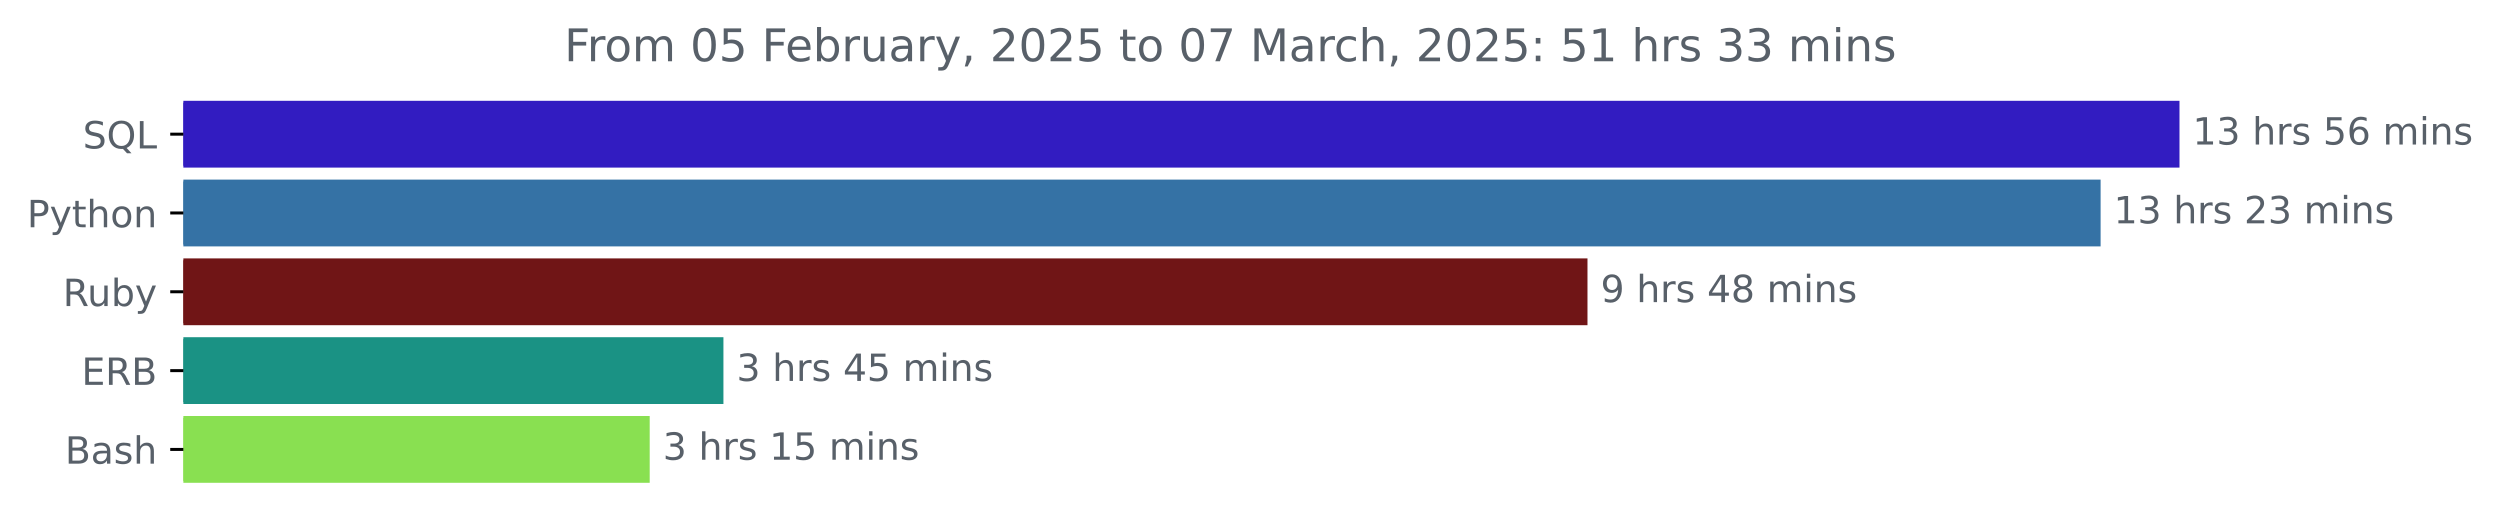
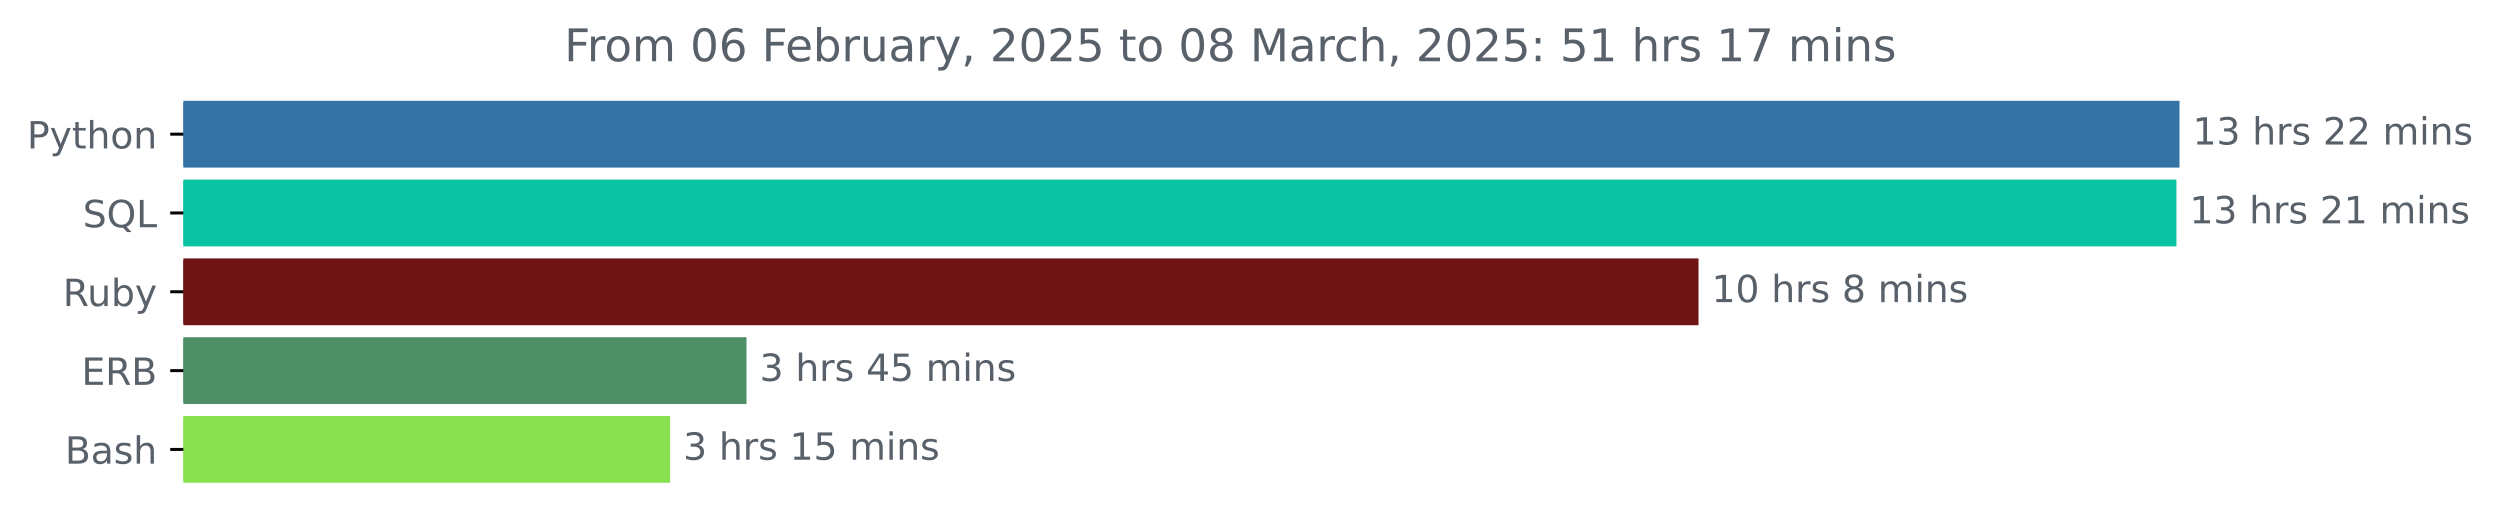
<svg xmlns="http://www.w3.org/2000/svg" xmlns:xlink="http://www.w3.org/1999/xlink" width="666.199pt" height="140.398pt" viewBox="0 0 666.199 140.398" version="1.1">
  <defs>
    <style type="text/css">*{stroke-linejoin: round; stroke-linecap: butt}</style>
  </defs>
  <g id="figure_1">
    <g id="patch_1">
      <path d="M 0 140.398  L 666.199 140.398  L 666.199 0  L 0 0  L 0 140.398  z " style="fill: none" />
    </g>
    <g id="axes_1">
      <g id="patch_2">
-         <path d="M 48.862 27.358  L 580.291 27.358  L 580.291 44.158  L 48.862 44.158  z " clip-path="url(#p30c37e4803)" style="fill: #321cc1; stroke: #321cc1; stroke-linejoin: miter" />
+         <path d="M 48.862 27.358  L 580.291 27.358  L 580.291 44.158  L 48.862 44.158  z " clip-path="url(#p7a90c78108)" style="fill: #3572a5; stroke: #3572a5; stroke-linejoin: miter" />
      </g>
      <g id="patch_3">
-         <path d="M 48.862 48.358  L 559.27 48.358  L 559.27 65.158  L 48.862 65.158  z " clip-path="url(#p30c37e4803)" style="fill: #3572a5; stroke: #3572a5; stroke-linejoin: miter" />
+         <path d="M 48.862 48.358  L 579.476 48.358  L 579.476 65.158  L 48.862 65.158  z " clip-path="url(#p7a90c78108)" style="fill: #09c2a2; stroke: #09c2a2; stroke-linejoin: miter" />
      </g>
      <g id="patch_4">
-         <path d="M 48.862 69.358  L 422.532 69.358  L 422.532 86.158  L 48.862 86.158  z " clip-path="url(#p30c37e4803)" style="fill: #701516; stroke: #701516; stroke-linejoin: miter" />
+         <path d="M 48.862 69.358  L 452.121 69.358  L 452.121 86.158  L 48.862 86.158  z " clip-path="url(#p7a90c78108)" style="fill: #701516; stroke: #701516; stroke-linejoin: miter" />
      </g>
      <g id="patch_5">
-         <path d="M 48.862 90.358  L 192.279 90.358  L 192.279 107.158  L 48.862 107.158  z " clip-path="url(#p30c37e4803)" style="fill: #1a9284; stroke: #1a9284; stroke-linejoin: miter" />
+         <path d="M 48.862 90.358  L 198.429 90.358  L 198.429 107.158  L 48.862 107.158  z " clip-path="url(#p7a90c78108)" style="fill: #4e8f68; stroke: #4e8f68; stroke-linejoin: miter" />
      </g>
      <g id="patch_6">
-         <path d="M 48.862 111.358  L 172.633 111.358  L 172.633 128.158  L 48.862 128.158  z " clip-path="url(#p30c37e4803)" style="fill: #89e051; stroke: #89e051; stroke-linejoin: miter" />
+         <path d="M 48.862 111.358  L 178.052 111.358  L 178.052 128.158  L 48.862 128.158  z " clip-path="url(#p7a90c78108)" style="fill: #89e051; stroke: #89e051; stroke-linejoin: miter" />
      </g>
      <g id="matplotlib.axis_1" />
      <g id="matplotlib.axis_2">
        <g id="ytick_1">
          <g id="line2d_1">
            <defs>
-               <path id="m9cf9c228ca" d="M 0 0  L -3.5 0  " style="stroke: #000000; stroke-width: 0.8" />
+               <path id="mb484065c18" d="M 0 0  L -3.5 0  " style="stroke: #000000; stroke-width: 0.8" />
            </defs>
            <g>
-               <use xlink:href="#m9cf9c228ca" x="48.862" y="35.758" style="stroke: #000000; stroke-width: 0.8" />
+               <use xlink:href="#mb484065c18" x="48.862" y="35.758" style="stroke: #000000; stroke-width: 0.8" />
            </g>
          </g>
          <g id="text_1">
-             <g style="fill: #586069" transform="translate(22.07031 39.55734) scale(0.1 -0.1)">
-               <defs>
-                 <path id="DejaVuSans-53" d="M 3425 4513  L 3425 3897  Q 3066 4069 2747 4153  Q 2428 4238 2131 4238  Q 1616 4238 1336 4038  Q 1056 3838 1056 3469  Q 1056 3159 1242 3001  Q 1428 2844 1947 2747  L 2328 2669  Q 3034 2534 3370 2195  Q 3706 1856 3706 1288  Q 3706 609 3251 259  Q 2797 -91 1919 -91  Q 1588 -91 1214 -16  Q 841 59 441 206  L 441 856  Q 825 641 1194 531  Q 1563 422 1919 422  Q 2459 422 2753 634  Q 3047 847 3047 1241  Q 3047 1584 2836 1778  Q 2625 1972 2144 2069  L 1759 2144  Q 1053 2284 737 2584  Q 422 2884 422 3419  Q 422 4038 858 4394  Q 1294 4750 2059 4750  Q 2388 4750 2728 4690  Q 3069 4631 3425 4513  z " transform="scale(0.015625)" />
-                 <path id="DejaVuSans-51" d="M 2522 4238  Q 1834 4238 1429 3725  Q 1025 3213 1025 2328  Q 1025 1447 1429 934  Q 1834 422 2522 422  Q 3209 422 3611 934  Q 4013 1447 4013 2328  Q 4013 3213 3611 3725  Q 3209 4238 2522 4238  z M 3406 84  L 4238 -825  L 3475 -825  L 2784 -78  Q 2681 -84 2626 -87  Q 2572 -91 2522 -91  Q 1538 -91 948 567  Q 359 1225 359 2328  Q 359 3434 948 4092  Q 1538 4750 2522 4750  Q 3503 4750 4090 4092  Q 4678 3434 4678 2328  Q 4678 1516 4351 937  Q 4025 359 3406 84  z " transform="scale(0.015625)" />
-                 <path id="DejaVuSans-4c" d="M 628 4666  L 1259 4666  L 1259 531  L 3531 531  L 3531 0  L 628 0  L 628 4666  z " transform="scale(0.015625)" />
-               </defs>
-               <use xlink:href="#DejaVuSans-53" />
-               <use xlink:href="#DejaVuSans-51" x="63.477" />
-               <use xlink:href="#DejaVuSans-4c" x="142.188" />
-             </g>
-           </g>
-         </g>
-         <g id="ytick_2">
-           <g id="line2d_2">
-             <g>
-               <use xlink:href="#m9cf9c228ca" x="48.862" y="56.758" style="stroke: #000000; stroke-width: 0.8" />
-             </g>
-           </g>
-           <g id="text_2">
-             <g style="fill: #586069" transform="translate(7.2 60.55734) scale(0.1 -0.1)">
+             <g style="fill: #586069" transform="translate(7.2 39.55734) scale(0.1 -0.1)">
              <defs>
                <path id="DejaVuSans-50" d="M 1259 4147  L 1259 2394  L 2053 2394  Q 2494 2394 2734 2622  Q 2975 2850 2975 3272  Q 2975 3691 2734 3919  Q 2494 4147 2053 4147  L 1259 4147  z M 628 4666  L 2053 4666  Q 2838 4666 3239 4311  Q 3641 3956 3641 3272  Q 3641 2581 3239 2228  Q 2838 1875 2053 1875  L 1259 1875  L 1259 0  L 628 0  L 628 4666  z " transform="scale(0.015625)" />
                <path id="DejaVuSans-79" d="M 2059 -325  Q 1816 -950 1584 -1140  Q 1353 -1331 966 -1331  L 506 -1331  L 506 -850  L 844 -850  Q 1081 -850 1212 -737  Q 1344 -625 1503 -206  L 1606 56  L 191 3500  L 800 3500  L 1894 763  L 2988 3500  L 3597 3500  L 2059 -325  z " transform="scale(0.015625)" />
                <path id="DejaVuSans-74" d="M 1172 4494  L 1172 3500  L 2356 3500  L 2356 3053  L 1172 3053  L 1172 1153  Q 1172 725 1289 603  Q 1406 481 1766 481  L 2356 481  L 2356 0  L 1766 0  Q 1100 0 847 248  Q 594 497 594 1153  L 594 3053  L 172 3053  L 172 3500  L 594 3500  L 594 4494  L 1172 4494  z " transform="scale(0.015625)" />
                <path id="DejaVuSans-68" d="M 3513 2113  L 3513 0  L 2938 0  L 2938 2094  Q 2938 2591 2744 2837  Q 2550 3084 2163 3084  Q 1697 3084 1428 2787  Q 1159 2491 1159 1978  L 1159 0  L 581 0  L 581 4863  L 1159 4863  L 1159 2956  Q 1366 3272 1645 3428  Q 1925 3584 2291 3584  Q 2894 3584 3203 3211  Q 3513 2838 3513 2113  z " transform="scale(0.015625)" />
                <path id="DejaVuSans-6f" d="M 1959 3097  Q 1497 3097 1228 2736  Q 959 2375 959 1747  Q 959 1119 1226 758  Q 1494 397 1959 397  Q 2419 397 2687 759  Q 2956 1122 2956 1747  Q 2956 2369 2687 2733  Q 2419 3097 1959 3097  z M 1959 3584  Q 2709 3584 3137 3096  Q 3566 2609 3566 1747  Q 3566 888 3137 398  Q 2709 -91 1959 -91  Q 1206 -91 779 398  Q 353 888 353 1747  Q 353 2609 779 3096  Q 1206 3584 1959 3584  z " transform="scale(0.015625)" />
                <path id="DejaVuSans-6e" d="M 3513 2113  L 3513 0  L 2938 0  L 2938 2094  Q 2938 2591 2744 2837  Q 2550 3084 2163 3084  Q 1697 3084 1428 2787  Q 1159 2491 1159 1978  L 1159 0  L 581 0  L 581 3500  L 1159 3500  L 1159 2956  Q 1366 3272 1645 3428  Q 1925 3584 2291 3584  Q 2894 3584 3203 3211  Q 3513 2838 3513 2113  z " transform="scale(0.015625)" />
              </defs>
              <use xlink:href="#DejaVuSans-50" />
              <use xlink:href="#DejaVuSans-79" x="60.303" />
              <use xlink:href="#DejaVuSans-74" x="119.482" />
              <use xlink:href="#DejaVuSans-68" x="158.691" />
              <use xlink:href="#DejaVuSans-6f" x="222.07" />
              <use xlink:href="#DejaVuSans-6e" x="283.252" />
            </g>
          </g>
        </g>
+         <g id="ytick_2">
+           <g id="line2d_2">
+             <g>
+               <use xlink:href="#mb484065c18" x="48.862" y="56.758" style="stroke: #000000; stroke-width: 0.8" />
+             </g>
+           </g>
+           <g id="text_2">
+             <g style="fill: #586069" transform="translate(22.07031 60.55734) scale(0.1 -0.1)">
+               <defs>
+                 <path id="DejaVuSans-53" d="M 3425 4513  L 3425 3897  Q 3066 4069 2747 4153  Q 2428 4238 2131 4238  Q 1616 4238 1336 4038  Q 1056 3838 1056 3469  Q 1056 3159 1242 3001  Q 1428 2844 1947 2747  L 2328 2669  Q 3034 2534 3370 2195  Q 3706 1856 3706 1288  Q 3706 609 3251 259  Q 2797 -91 1919 -91  Q 1588 -91 1214 -16  Q 841 59 441 206  L 441 856  Q 825 641 1194 531  Q 1563 422 1919 422  Q 2459 422 2753 634  Q 3047 847 3047 1241  Q 3047 1584 2836 1778  Q 2625 1972 2144 2069  L 1759 2144  Q 1053 2284 737 2584  Q 422 2884 422 3419  Q 422 4038 858 4394  Q 1294 4750 2059 4750  Q 2388 4750 2728 4690  Q 3069 4631 3425 4513  z " transform="scale(0.015625)" />
+                 <path id="DejaVuSans-51" d="M 2522 4238  Q 1834 4238 1429 3725  Q 1025 3213 1025 2328  Q 1025 1447 1429 934  Q 1834 422 2522 422  Q 3209 422 3611 934  Q 4013 1447 4013 2328  Q 4013 3213 3611 3725  Q 3209 4238 2522 4238  z M 3406 84  L 4238 -825  L 3475 -825  L 2784 -78  Q 2681 -84 2626 -87  Q 2572 -91 2522 -91  Q 1538 -91 948 567  Q 359 1225 359 2328  Q 359 3434 948 4092  Q 1538 4750 2522 4750  Q 3503 4750 4090 4092  Q 4678 3434 4678 2328  Q 4678 1516 4351 937  Q 4025 359 3406 84  z " transform="scale(0.015625)" />
+                 <path id="DejaVuSans-4c" d="M 628 4666  L 1259 4666  L 1259 531  L 3531 531  L 3531 0  L 628 0  L 628 4666  z " transform="scale(0.015625)" />
+               </defs>
+               <use xlink:href="#DejaVuSans-53" />
+               <use xlink:href="#DejaVuSans-51" x="63.477" />
+               <use xlink:href="#DejaVuSans-4c" x="142.188" />
+             </g>
+           </g>
+         </g>
        <g id="ytick_3">
          <g id="line2d_3">
            <g>
-               <use xlink:href="#m9cf9c228ca" x="48.862" y="77.758" style="stroke: #000000; stroke-width: 0.8" />
+               <use xlink:href="#mb484065c18" x="48.862" y="77.758" style="stroke: #000000; stroke-width: 0.8" />
            </g>
          </g>
          <g id="text_3">
            <g style="fill: #586069" transform="translate(16.75937 81.55734) scale(0.1 -0.1)">
              <defs>
                <path id="DejaVuSans-52" d="M 2841 2188  Q 3044 2119 3236 1894  Q 3428 1669 3622 1275  L 4263 0  L 3584 0  L 2988 1197  Q 2756 1666 2539 1819  Q 2322 1972 1947 1972  L 1259 1972  L 1259 0  L 628 0  L 628 4666  L 2053 4666  Q 2853 4666 3247 4331  Q 3641 3997 3641 3322  Q 3641 2881 3436 2590  Q 3231 2300 2841 2188  z M 1259 4147  L 1259 2491  L 2053 2491  Q 2509 2491 2742 2702  Q 2975 2913 2975 3322  Q 2975 3731 2742 3939  Q 2509 4147 2053 4147  L 1259 4147  z " transform="scale(0.015625)" />
                <path id="DejaVuSans-75" d="M 544 1381  L 544 3500  L 1119 3500  L 1119 1403  Q 1119 906 1312 657  Q 1506 409 1894 409  Q 2359 409 2629 706  Q 2900 1003 2900 1516  L 2900 3500  L 3475 3500  L 3475 0  L 2900 0  L 2900 538  Q 2691 219 2414 64  Q 2138 -91 1772 -91  Q 1169 -91 856 284  Q 544 659 544 1381  z M 1991 3584  L 1991 3584  z " transform="scale(0.015625)" />
                <path id="DejaVuSans-62" d="M 3116 1747  Q 3116 2381 2855 2742  Q 2594 3103 2138 3103  Q 1681 3103 1420 2742  Q 1159 2381 1159 1747  Q 1159 1113 1420 752  Q 1681 391 2138 391  Q 2594 391 2855 752  Q 3116 1113 3116 1747  z M 1159 2969  Q 1341 3281 1617 3432  Q 1894 3584 2278 3584  Q 2916 3584 3314 3078  Q 3713 2572 3713 1747  Q 3713 922 3314 415  Q 2916 -91 2278 -91  Q 1894 -91 1617 61  Q 1341 213 1159 525  L 1159 0  L 581 0  L 581 4863  L 1159 4863  L 1159 2969  z " transform="scale(0.015625)" />
              </defs>
              <use xlink:href="#DejaVuSans-52" />
              <use xlink:href="#DejaVuSans-75" x="64.982" />
              <use xlink:href="#DejaVuSans-62" x="128.361" />
              <use xlink:href="#DejaVuSans-79" x="191.838" />
            </g>
          </g>
        </g>
        <g id="ytick_4">
          <g id="line2d_4">
            <g>
-               <use xlink:href="#m9cf9c228ca" x="48.862" y="98.758" style="stroke: #000000; stroke-width: 0.8" />
+               <use xlink:href="#mb484065c18" x="48.862" y="98.758" style="stroke: #000000; stroke-width: 0.8" />
            </g>
          </g>
          <g id="text_4">
            <g style="fill: #586069" transform="translate(21.73438 102.5573) scale(0.1 -0.1)">
              <defs>
                <path id="DejaVuSans-45" d="M 628 4666  L 3578 4666  L 3578 4134  L 1259 4134  L 1259 2753  L 3481 2753  L 3481 2222  L 1259 2222  L 1259 531  L 3634 531  L 3634 0  L 628 0  L 628 4666  z " transform="scale(0.015625)" />
                <path id="DejaVuSans-42" d="M 1259 2228  L 1259 519  L 2272 519  Q 2781 519 3026 730  Q 3272 941 3272 1375  Q 3272 1813 3026 2020  Q 2781 2228 2272 2228  L 1259 2228  z M 1259 4147  L 1259 2741  L 2194 2741  Q 2656 2741 2882 2914  Q 3109 3088 3109 3444  Q 3109 3797 2882 3972  Q 2656 4147 2194 4147  L 1259 4147  z M 628 4666  L 2241 4666  Q 2963 4666 3353 4366  Q 3744 4066 3744 3513  Q 3744 3084 3544 2831  Q 3344 2578 2956 2516  Q 3422 2416 3680 2098  Q 3938 1781 3938 1306  Q 3938 681 3513 340  Q 3088 0 2303 0  L 628 0  L 628 4666  z " transform="scale(0.015625)" />
              </defs>
              <use xlink:href="#DejaVuSans-45" />
              <use xlink:href="#DejaVuSans-52" x="63.184" />
              <use xlink:href="#DejaVuSans-42" x="132.666" />
            </g>
          </g>
        </g>
        <g id="ytick_5">
          <g id="line2d_5">
            <g>
-               <use xlink:href="#m9cf9c228ca" x="48.862" y="119.758" style="stroke: #000000; stroke-width: 0.8" />
+               <use xlink:href="#mb484065c18" x="48.862" y="119.758" style="stroke: #000000; stroke-width: 0.8" />
            </g>
          </g>
          <g id="text_5">
            <g style="fill: #586069" transform="translate(17.32656 123.5573) scale(0.1 -0.1)">
              <defs>
                <path id="DejaVuSans-61" d="M 2194 1759  Q 1497 1759 1228 1600  Q 959 1441 959 1056  Q 959 750 1161 570  Q 1363 391 1709 391  Q 2188 391 2477 730  Q 2766 1069 2766 1631  L 2766 1759  L 2194 1759  z M 3341 1997  L 3341 0  L 2766 0  L 2766 531  Q 2569 213 2275 61  Q 1981 -91 1556 -91  Q 1019 -91 701 211  Q 384 513 384 1019  Q 384 1609 779 1909  Q 1175 2209 1959 2209  L 2766 2209  L 2766 2266  Q 2766 2663 2505 2880  Q 2244 3097 1772 3097  Q 1472 3097 1187 3025  Q 903 2953 641 2809  L 641 3341  Q 956 3463 1253 3523  Q 1550 3584 1831 3584  Q 2591 3584 2966 3190  Q 3341 2797 3341 1997  z " transform="scale(0.015625)" />
                <path id="DejaVuSans-73" d="M 2834 3397  L 2834 2853  Q 2591 2978 2328 3040  Q 2066 3103 1784 3103  Q 1356 3103 1142 2972  Q 928 2841 928 2578  Q 928 2378 1081 2264  Q 1234 2150 1697 2047  L 1894 2003  Q 2506 1872 2764 1633  Q 3022 1394 3022 966  Q 3022 478 2636 193  Q 2250 -91 1575 -91  Q 1294 -91 989 -36  Q 684 19 347 128  L 347 722  Q 666 556 975 473  Q 1284 391 1588 391  Q 1994 391 2212 530  Q 2431 669 2431 922  Q 2431 1156 2273 1281  Q 2116 1406 1581 1522  L 1381 1569  Q 847 1681 609 1914  Q 372 2147 372 2553  Q 372 3047 722 3315  Q 1072 3584 1716 3584  Q 2034 3584 2315 3537  Q 2597 3491 2834 3397  z " transform="scale(0.015625)" />
              </defs>
              <use xlink:href="#DejaVuSans-42" />
              <use xlink:href="#DejaVuSans-61" x="68.604" />
              <use xlink:href="#DejaVuSans-73" x="129.883" />
              <use xlink:href="#DejaVuSans-68" x="181.982" />
            </g>
          </g>
        </g>
      </g>
      <g id="text_6">
        <g style="fill: #586069" transform="translate(584.2911 38.5175) scale(0.1 -0.1)">
          <defs>
            <path id="DejaVuSans-31" d="M 794 531  L 1825 531  L 1825 4091  L 703 3866  L 703 4441  L 1819 4666  L 2450 4666  L 2450 531  L 3481 531  L 3481 0  L 794 0  L 794 531  z " transform="scale(0.015625)" />
            <path id="DejaVuSans-33" d="M 2597 2516  Q 3050 2419 3304 2112  Q 3559 1806 3559 1356  Q 3559 666 3084 287  Q 2609 -91 1734 -91  Q 1441 -91 1130 -33  Q 819 25 488 141  L 488 750  Q 750 597 1062 519  Q 1375 441 1716 441  Q 2309 441 2620 675  Q 2931 909 2931 1356  Q 2931 1769 2642 2001  Q 2353 2234 1838 2234  L 1294 2234  L 1294 2753  L 1863 2753  Q 2328 2753 2575 2939  Q 2822 3125 2822 3475  Q 2822 3834 2567 4026  Q 2313 4219 1838 4219  Q 1578 4219 1281 4162  Q 984 4106 628 3988  L 628 4550  Q 988 4650 1302 4700  Q 1616 4750 1894 4750  Q 2613 4750 3031 4423  Q 3450 4097 3450 3541  Q 3450 3153 3228 2886  Q 3006 2619 2597 2516  z " transform="scale(0.015625)" />
            <path id="DejaVuSans-20" transform="scale(0.015625)" />
            <path id="DejaVuSans-72" d="M 2631 2963  Q 2534 3019 2420 3045  Q 2306 3072 2169 3072  Q 1681 3072 1420 2755  Q 1159 2438 1159 1844  L 1159 0  L 581 0  L 581 3500  L 1159 3500  L 1159 2956  Q 1341 3275 1631 3429  Q 1922 3584 2338 3584  Q 2397 3584 2469 3576  Q 2541 3569 2628 3553  L 2631 2963  z " transform="scale(0.015625)" />
-             <path id="DejaVuSans-35" d="M 691 4666  L 3169 4666  L 3169 4134  L 1269 4134  L 1269 2991  Q 1406 3038 1543 3061  Q 1681 3084 1819 3084  Q 2600 3084 3056 2656  Q 3513 2228 3513 1497  Q 3513 744 3044 326  Q 2575 -91 1722 -91  Q 1428 -91 1123 -41  Q 819 9 494 109  L 494 744  Q 775 591 1075 516  Q 1375 441 1709 441  Q 2250 441 2565 725  Q 2881 1009 2881 1497  Q 2881 1984 2565 2268  Q 2250 2553 1709 2553  Q 1456 2553 1204 2497  Q 953 2441 691 2322  L 691 4666  z " transform="scale(0.015625)" />
-             <path id="DejaVuSans-36" d="M 2113 2584  Q 1688 2584 1439 2293  Q 1191 2003 1191 1497  Q 1191 994 1439 701  Q 1688 409 2113 409  Q 2538 409 2786 701  Q 3034 994 3034 1497  Q 3034 2003 2786 2293  Q 2538 2584 2113 2584  z M 3366 4563  L 3366 3988  Q 3128 4100 2886 4159  Q 2644 4219 2406 4219  Q 1781 4219 1451 3797  Q 1122 3375 1075 2522  Q 1259 2794 1537 2939  Q 1816 3084 2150 3084  Q 2853 3084 3261 2657  Q 3669 2231 3669 1497  Q 3669 778 3244 343  Q 2819 -91 2113 -91  Q 1303 -91 875 529  Q 447 1150 447 2328  Q 447 3434 972 4092  Q 1497 4750 2381 4750  Q 2619 4750 2861 4703  Q 3103 4656 3366 4563  z " transform="scale(0.015625)" />
+             <path id="DejaVuSans-32" d="M 1228 531  L 3431 531  L 3431 0  L 469 0  L 469 531  Q 828 903 1448 1529  Q 2069 2156 2228 2338  Q 2531 2678 2651 2914  Q 2772 3150 2772 3378  Q 2772 3750 2511 3984  Q 2250 4219 1831 4219  Q 1534 4219 1204 4116  Q 875 4013 500 3803  L 500 4441  Q 881 4594 1212 4672  Q 1544 4750 1819 4750  Q 2544 4750 2975 4387  Q 3406 4025 3406 3419  Q 3406 3131 3298 2873  Q 3191 2616 2906 2266  Q 2828 2175 2409 1742  Q 1991 1309 1228 531  z " transform="scale(0.015625)" />
            <path id="DejaVuSans-6d" d="M 3328 2828  Q 3544 3216 3844 3400  Q 4144 3584 4550 3584  Q 5097 3584 5394 3201  Q 5691 2819 5691 2113  L 5691 0  L 5113 0  L 5113 2094  Q 5113 2597 4934 2840  Q 4756 3084 4391 3084  Q 3944 3084 3684 2787  Q 3425 2491 3425 1978  L 3425 0  L 2847 0  L 2847 2094  Q 2847 2600 2669 2842  Q 2491 3084 2119 3084  Q 1678 3084 1418 2786  Q 1159 2488 1159 1978  L 1159 0  L 581 0  L 581 3500  L 1159 3500  L 1159 2956  Q 1356 3278 1631 3431  Q 1906 3584 2284 3584  Q 2666 3584 2933 3390  Q 3200 3197 3328 2828  z " transform="scale(0.015625)" />
            <path id="DejaVuSans-69" d="M 603 3500  L 1178 3500  L 1178 0  L 603 0  L 603 3500  z M 603 4863  L 1178 4863  L 1178 4134  L 603 4134  L 603 4863  z " transform="scale(0.015625)" />
          </defs>
          <use xlink:href="#DejaVuSans-31" />
          <use xlink:href="#DejaVuSans-33" x="63.623" />
          <use xlink:href="#DejaVuSans-20" x="127.246" />
          <use xlink:href="#DejaVuSans-68" x="159.033" />
          <use xlink:href="#DejaVuSans-72" x="222.412" />
          <use xlink:href="#DejaVuSans-73" x="263.525" />
          <use xlink:href="#DejaVuSans-20" x="315.625" />
-           <use xlink:href="#DejaVuSans-35" x="347.412" />
-           <use xlink:href="#DejaVuSans-36" x="411.035" />
+           <use xlink:href="#DejaVuSans-32" x="347.412" />
+           <use xlink:href="#DejaVuSans-32" x="411.035" />
          <use xlink:href="#DejaVuSans-20" x="474.658" />
          <use xlink:href="#DejaVuSans-6d" x="506.445" />
          <use xlink:href="#DejaVuSans-69" x="603.857" />
          <use xlink:href="#DejaVuSans-6e" x="631.641" />
          <use xlink:href="#DejaVuSans-73" x="695.02" />
        </g>
      </g>
      <g id="text_7">
-         <g style="fill: #586069" transform="translate(563.2697 59.5175) scale(0.1 -0.1)">
-           <defs>
-             <path id="DejaVuSans-32" d="M 1228 531  L 3431 531  L 3431 0  L 469 0  L 469 531  Q 828 903 1448 1529  Q 2069 2156 2228 2338  Q 2531 2678 2651 2914  Q 2772 3150 2772 3378  Q 2772 3750 2511 3984  Q 2250 4219 1831 4219  Q 1534 4219 1204 4116  Q 875 4013 500 3803  L 500 4441  Q 881 4594 1212 4672  Q 1544 4750 1819 4750  Q 2544 4750 2975 4387  Q 3406 4025 3406 3419  Q 3406 3131 3298 2873  Q 3191 2616 2906 2266  Q 2828 2175 2409 1742  Q 1991 1309 1228 531  z " transform="scale(0.015625)" />
-           </defs>
+         <g style="fill: #586069" transform="translate(583.476 59.5175) scale(0.1 -0.1)">
          <use xlink:href="#DejaVuSans-31" />
          <use xlink:href="#DejaVuSans-33" x="63.623" />
          <use xlink:href="#DejaVuSans-20" x="127.246" />
          <use xlink:href="#DejaVuSans-68" x="159.033" />
          <use xlink:href="#DejaVuSans-72" x="222.412" />
          <use xlink:href="#DejaVuSans-73" x="263.525" />
          <use xlink:href="#DejaVuSans-20" x="315.625" />
          <use xlink:href="#DejaVuSans-32" x="347.412" />
-           <use xlink:href="#DejaVuSans-33" x="411.035" />
+           <use xlink:href="#DejaVuSans-31" x="411.035" />
          <use xlink:href="#DejaVuSans-20" x="474.658" />
          <use xlink:href="#DejaVuSans-6d" x="506.445" />
          <use xlink:href="#DejaVuSans-69" x="603.857" />
          <use xlink:href="#DejaVuSans-6e" x="631.641" />
          <use xlink:href="#DejaVuSans-73" x="695.02" />
        </g>
      </g>
      <g id="text_8">
-         <g style="fill: #586069" transform="translate(426.5324 80.5175) scale(0.1 -0.1)">
+         <g style="fill: #586069" transform="translate(456.1206 80.5175) scale(0.1 -0.1)">
          <defs>
-             <path id="DejaVuSans-39" d="M 703 97  L 703 672  Q 941 559 1184 500  Q 1428 441 1663 441  Q 2288 441 2617 861  Q 2947 1281 2994 2138  Q 2813 1869 2534 1725  Q 2256 1581 1919 1581  Q 1219 1581 811 2004  Q 403 2428 403 3163  Q 403 3881 828 4315  Q 1253 4750 1959 4750  Q 2769 4750 3195 4129  Q 3622 3509 3622 2328  Q 3622 1225 3098 567  Q 2575 -91 1691 -91  Q 1453 -91 1209 -44  Q 966 3 703 97  z M 1959 2075  Q 2384 2075 2632 2365  Q 2881 2656 2881 3163  Q 2881 3666 2632 3958  Q 2384 4250 1959 4250  Q 1534 4250 1286 3958  Q 1038 3666 1038 3163  Q 1038 2656 1286 2365  Q 1534 2075 1959 2075  z " transform="scale(0.015625)" />
-             <path id="DejaVuSans-34" d="M 2419 4116  L 825 1625  L 2419 1625  L 2419 4116  z M 2253 4666  L 3047 4666  L 3047 1625  L 3713 1625  L 3713 1100  L 3047 1100  L 3047 0  L 2419 0  L 2419 1100  L 313 1100  L 313 1709  L 2253 4666  z " transform="scale(0.015625)" />
+             <path id="DejaVuSans-30" d="M 2034 4250  Q 1547 4250 1301 3770  Q 1056 3291 1056 2328  Q 1056 1369 1301 889  Q 1547 409 2034 409  Q 2525 409 2770 889  Q 3016 1369 3016 2328  Q 3016 3291 2770 3770  Q 2525 4250 2034 4250  z M 2034 4750  Q 2819 4750 3233 4129  Q 3647 3509 3647 2328  Q 3647 1150 3233 529  Q 2819 -91 2034 -91  Q 1250 -91 836 529  Q 422 1150 422 2328  Q 422 3509 836 4129  Q 1250 4750 2034 4750  z " transform="scale(0.015625)" />
            <path id="DejaVuSans-38" d="M 2034 2216  Q 1584 2216 1326 1975  Q 1069 1734 1069 1313  Q 1069 891 1326 650  Q 1584 409 2034 409  Q 2484 409 2743 651  Q 3003 894 3003 1313  Q 3003 1734 2745 1975  Q 2488 2216 2034 2216  z M 1403 2484  Q 997 2584 770 2862  Q 544 3141 544 3541  Q 544 4100 942 4425  Q 1341 4750 2034 4750  Q 2731 4750 3128 4425  Q 3525 4100 3525 3541  Q 3525 3141 3298 2862  Q 3072 2584 2669 2484  Q 3125 2378 3379 2068  Q 3634 1759 3634 1313  Q 3634 634 3220 271  Q 2806 -91 2034 -91  Q 1263 -91 848 271  Q 434 634 434 1313  Q 434 1759 690 2068  Q 947 2378 1403 2484  z M 1172 3481  Q 1172 3119 1398 2916  Q 1625 2713 2034 2713  Q 2441 2713 2670 2916  Q 2900 3119 2900 3481  Q 2900 3844 2670 4047  Q 2441 4250 2034 4250  Q 1625 4250 1398 4047  Q 1172 3844 1172 3481  z " transform="scale(0.015625)" />
          </defs>
-           <use xlink:href="#DejaVuSans-39" />
-           <use xlink:href="#DejaVuSans-20" x="63.623" />
-           <use xlink:href="#DejaVuSans-68" x="95.41" />
-           <use xlink:href="#DejaVuSans-72" x="158.789" />
-           <use xlink:href="#DejaVuSans-73" x="199.902" />
-           <use xlink:href="#DejaVuSans-20" x="252.002" />
-           <use xlink:href="#DejaVuSans-34" x="283.789" />
+           <use xlink:href="#DejaVuSans-31" />
+           <use xlink:href="#DejaVuSans-30" x="63.623" />
+           <use xlink:href="#DejaVuSans-20" x="127.246" />
+           <use xlink:href="#DejaVuSans-68" x="159.033" />
+           <use xlink:href="#DejaVuSans-72" x="222.412" />
+           <use xlink:href="#DejaVuSans-73" x="263.525" />
+           <use xlink:href="#DejaVuSans-20" x="315.625" />
          <use xlink:href="#DejaVuSans-38" x="347.412" />
          <use xlink:href="#DejaVuSans-20" x="411.035" />
          <use xlink:href="#DejaVuSans-6d" x="442.822" />
          <use xlink:href="#DejaVuSans-69" x="540.234" />
          <use xlink:href="#DejaVuSans-6e" x="568.018" />
          <use xlink:href="#DejaVuSans-73" x="631.396" />
        </g>
      </g>
      <g id="text_9">
-         <g style="fill: #586069" transform="translate(196.2795 101.5175) scale(0.1 -0.1)">
+         <g style="fill: #586069" transform="translate(202.4287 101.5175) scale(0.1 -0.1)">
+           <defs>
+             <path id="DejaVuSans-34" d="M 2419 4116  L 825 1625  L 2419 1625  L 2419 4116  z M 2253 4666  L 3047 4666  L 3047 1625  L 3713 1625  L 3713 1100  L 3047 1100  L 3047 0  L 2419 0  L 2419 1100  L 313 1100  L 313 1709  L 2253 4666  z " transform="scale(0.015625)" />
+             <path id="DejaVuSans-35" d="M 691 4666  L 3169 4666  L 3169 4134  L 1269 4134  L 1269 2991  Q 1406 3038 1543 3061  Q 1681 3084 1819 3084  Q 2600 3084 3056 2656  Q 3513 2228 3513 1497  Q 3513 744 3044 326  Q 2575 -91 1722 -91  Q 1428 -91 1123 -41  Q 819 9 494 109  L 494 744  Q 775 591 1075 516  Q 1375 441 1709 441  Q 2250 441 2565 725  Q 2881 1009 2881 1497  Q 2881 1984 2565 2268  Q 2250 2553 1709 2553  Q 1456 2553 1204 2497  Q 953 2441 691 2322  L 691 4666  z " transform="scale(0.015625)" />
+           </defs>
          <use xlink:href="#DejaVuSans-33" />
          <use xlink:href="#DejaVuSans-20" x="63.623" />
          <use xlink:href="#DejaVuSans-68" x="95.41" />
          <use xlink:href="#DejaVuSans-72" x="158.789" />
          <use xlink:href="#DejaVuSans-73" x="199.902" />
          <use xlink:href="#DejaVuSans-20" x="252.002" />
          <use xlink:href="#DejaVuSans-34" x="283.789" />
          <use xlink:href="#DejaVuSans-35" x="347.412" />
          <use xlink:href="#DejaVuSans-20" x="411.035" />
          <use xlink:href="#DejaVuSans-6d" x="442.822" />
          <use xlink:href="#DejaVuSans-69" x="540.234" />
          <use xlink:href="#DejaVuSans-6e" x="568.018" />
          <use xlink:href="#DejaVuSans-73" x="631.396" />
        </g>
      </g>
      <g id="text_10">
-         <g style="fill: #586069" transform="translate(176.6333 122.5175) scale(0.1 -0.1)">
+         <g style="fill: #586069" transform="translate(182.0518 122.5175) scale(0.1 -0.1)">
          <use xlink:href="#DejaVuSans-33" />
          <use xlink:href="#DejaVuSans-20" x="63.623" />
          <use xlink:href="#DejaVuSans-68" x="95.41" />
          <use xlink:href="#DejaVuSans-72" x="158.789" />
          <use xlink:href="#DejaVuSans-73" x="199.902" />
          <use xlink:href="#DejaVuSans-20" x="252.002" />
          <use xlink:href="#DejaVuSans-31" x="283.789" />
          <use xlink:href="#DejaVuSans-35" x="347.412" />
          <use xlink:href="#DejaVuSans-20" x="411.035" />
          <use xlink:href="#DejaVuSans-6d" x="442.822" />
          <use xlink:href="#DejaVuSans-69" x="540.234" />
          <use xlink:href="#DejaVuSans-6e" x="568.018" />
          <use xlink:href="#DejaVuSans-73" x="631.396" />
        </g>
      </g>
      <g id="text_11">
        <g style="fill: #586069" transform="translate(150.3787 16.31812) scale(0.12 -0.12)">
          <defs>
            <path id="DejaVuSans-46" d="M 628 4666  L 3309 4666  L 3309 4134  L 1259 4134  L 1259 2759  L 3109 2759  L 3109 2228  L 1259 2228  L 1259 0  L 628 0  L 628 4666  z " transform="scale(0.015625)" />
-             <path id="DejaVuSans-30" d="M 2034 4250  Q 1547 4250 1301 3770  Q 1056 3291 1056 2328  Q 1056 1369 1301 889  Q 1547 409 2034 409  Q 2525 409 2770 889  Q 3016 1369 3016 2328  Q 3016 3291 2770 3770  Q 2525 4250 2034 4250  z M 2034 4750  Q 2819 4750 3233 4129  Q 3647 3509 3647 2328  Q 3647 1150 3233 529  Q 2819 -91 2034 -91  Q 1250 -91 836 529  Q 422 1150 422 2328  Q 422 3509 836 4129  Q 1250 4750 2034 4750  z " transform="scale(0.015625)" />
+             <path id="DejaVuSans-36" d="M 2113 2584  Q 1688 2584 1439 2293  Q 1191 2003 1191 1497  Q 1191 994 1439 701  Q 1688 409 2113 409  Q 2538 409 2786 701  Q 3034 994 3034 1497  Q 3034 2003 2786 2293  Q 2538 2584 2113 2584  z M 3366 4563  L 3366 3988  Q 3128 4100 2886 4159  Q 2644 4219 2406 4219  Q 1781 4219 1451 3797  Q 1122 3375 1075 2522  Q 1259 2794 1537 2939  Q 1816 3084 2150 3084  Q 2853 3084 3261 2657  Q 3669 2231 3669 1497  Q 3669 778 3244 343  Q 2819 -91 2113 -91  Q 1303 -91 875 529  Q 447 1150 447 2328  Q 447 3434 972 4092  Q 1497 4750 2381 4750  Q 2619 4750 2861 4703  Q 3103 4656 3366 4563  z " transform="scale(0.015625)" />
            <path id="DejaVuSans-65" d="M 3597 1894  L 3597 1613  L 953 1613  Q 991 1019 1311 708  Q 1631 397 2203 397  Q 2534 397 2845 478  Q 3156 559 3463 722  L 3463 178  Q 3153 47 2828 -22  Q 2503 -91 2169 -91  Q 1331 -91 842 396  Q 353 884 353 1716  Q 353 2575 817 3079  Q 1281 3584 2069 3584  Q 2775 3584 3186 3129  Q 3597 2675 3597 1894  z M 3022 2063  Q 3016 2534 2758 2815  Q 2500 3097 2075 3097  Q 1594 3097 1305 2825  Q 1016 2553 972 2059  L 3022 2063  z " transform="scale(0.015625)" />
            <path id="DejaVuSans-2c" d="M 750 794  L 1409 794  L 1409 256  L 897 -744  L 494 -744  L 750 256  L 750 794  z " transform="scale(0.015625)" />
-             <path id="DejaVuSans-37" d="M 525 4666  L 3525 4666  L 3525 4397  L 1831 0  L 1172 0  L 2766 4134  L 525 4134  L 525 4666  z " transform="scale(0.015625)" />
            <path id="DejaVuSans-4d" d="M 628 4666  L 1569 4666  L 2759 1491  L 3956 4666  L 4897 4666  L 4897 0  L 4281 0  L 4281 4097  L 3078 897  L 2444 897  L 1241 4097  L 1241 0  L 628 0  L 628 4666  z " transform="scale(0.015625)" />
            <path id="DejaVuSans-63" d="M 3122 3366  L 3122 2828  Q 2878 2963 2633 3030  Q 2388 3097 2138 3097  Q 1578 3097 1268 2742  Q 959 2388 959 1747  Q 959 1106 1268 751  Q 1578 397 2138 397  Q 2388 397 2633 464  Q 2878 531 3122 666  L 3122 134  Q 2881 22 2623 -34  Q 2366 -91 2075 -91  Q 1284 -91 818 406  Q 353 903 353 1747  Q 353 2603 823 3093  Q 1294 3584 2113 3584  Q 2378 3584 2631 3529  Q 2884 3475 3122 3366  z " transform="scale(0.015625)" />
            <path id="DejaVuSans-3a" d="M 750 794  L 1409 794  L 1409 0  L 750 0  L 750 794  z M 750 3309  L 1409 3309  L 1409 2516  L 750 2516  L 750 3309  z " transform="scale(0.015625)" />
+             <path id="DejaVuSans-37" d="M 525 4666  L 3525 4666  L 3525 4397  L 1831 0  L 1172 0  L 2766 4134  L 525 4134  L 525 4666  z " transform="scale(0.015625)" />
          </defs>
          <use xlink:href="#DejaVuSans-46" />
          <use xlink:href="#DejaVuSans-72" x="50.27" />
          <use xlink:href="#DejaVuSans-6f" x="89.133" />
          <use xlink:href="#DejaVuSans-6d" x="150.314" />
          <use xlink:href="#DejaVuSans-20" x="247.727" />
          <use xlink:href="#DejaVuSans-30" x="279.514" />
-           <use xlink:href="#DejaVuSans-35" x="343.137" />
+           <use xlink:href="#DejaVuSans-36" x="343.137" />
          <use xlink:href="#DejaVuSans-20" x="406.76" />
          <use xlink:href="#DejaVuSans-46" x="438.547" />
          <use xlink:href="#DejaVuSans-65" x="490.566" />
          <use xlink:href="#DejaVuSans-62" x="552.09" />
          <use xlink:href="#DejaVuSans-72" x="615.566" />
          <use xlink:href="#DejaVuSans-75" x="656.68" />
          <use xlink:href="#DejaVuSans-61" x="720.059" />
          <use xlink:href="#DejaVuSans-72" x="781.338" />
          <use xlink:href="#DejaVuSans-79" x="822.451" />
          <use xlink:href="#DejaVuSans-2c" x="881.631" />
          <use xlink:href="#DejaVuSans-20" x="913.418" />
          <use xlink:href="#DejaVuSans-32" x="945.205" />
          <use xlink:href="#DejaVuSans-30" x="1008.828" />
          <use xlink:href="#DejaVuSans-32" x="1072.451" />
          <use xlink:href="#DejaVuSans-35" x="1136.074" />
          <use xlink:href="#DejaVuSans-20" x="1199.697" />
          <use xlink:href="#DejaVuSans-74" x="1231.484" />
          <use xlink:href="#DejaVuSans-6f" x="1270.693" />
          <use xlink:href="#DejaVuSans-20" x="1331.875" />
          <use xlink:href="#DejaVuSans-30" x="1363.662" />
-           <use xlink:href="#DejaVuSans-37" x="1427.285" />
+           <use xlink:href="#DejaVuSans-38" x="1427.285" />
          <use xlink:href="#DejaVuSans-20" x="1490.908" />
          <use xlink:href="#DejaVuSans-4d" x="1522.695" />
          <use xlink:href="#DejaVuSans-61" x="1608.975" />
          <use xlink:href="#DejaVuSans-72" x="1670.254" />
          <use xlink:href="#DejaVuSans-63" x="1709.117" />
          <use xlink:href="#DejaVuSans-68" x="1764.098" />
          <use xlink:href="#DejaVuSans-2c" x="1827.477" />
          <use xlink:href="#DejaVuSans-20" x="1859.264" />
          <use xlink:href="#DejaVuSans-32" x="1891.051" />
          <use xlink:href="#DejaVuSans-30" x="1954.674" />
          <use xlink:href="#DejaVuSans-32" x="2018.297" />
          <use xlink:href="#DejaVuSans-35" x="2081.92" />
          <use xlink:href="#DejaVuSans-3a" x="2145.543" />
          <use xlink:href="#DejaVuSans-20" x="2179.234" />
          <use xlink:href="#DejaVuSans-35" x="2211.021" />
          <use xlink:href="#DejaVuSans-31" x="2274.645" />
          <use xlink:href="#DejaVuSans-20" x="2338.268" />
          <use xlink:href="#DejaVuSans-68" x="2370.055" />
          <use xlink:href="#DejaVuSans-72" x="2433.434" />
          <use xlink:href="#DejaVuSans-73" x="2474.547" />
          <use xlink:href="#DejaVuSans-20" x="2526.646" />
-           <use xlink:href="#DejaVuSans-33" x="2558.434" />
-           <use xlink:href="#DejaVuSans-33" x="2622.057" />
+           <use xlink:href="#DejaVuSans-31" x="2558.434" />
+           <use xlink:href="#DejaVuSans-37" x="2622.057" />
          <use xlink:href="#DejaVuSans-20" x="2685.68" />
          <use xlink:href="#DejaVuSans-6d" x="2717.467" />
          <use xlink:href="#DejaVuSans-69" x="2814.879" />
          <use xlink:href="#DejaVuSans-6e" x="2842.662" />
          <use xlink:href="#DejaVuSans-73" x="2906.041" />
        </g>
      </g>
    </g>
  </g>
  <defs>
-     <clipPath id="p30c37e4803">
+     <clipPath id="p7a90c78108">
      <rect x="48.862" y="22.318" width="558" height="110.88" />
    </clipPath>
  </defs>
</svg>
